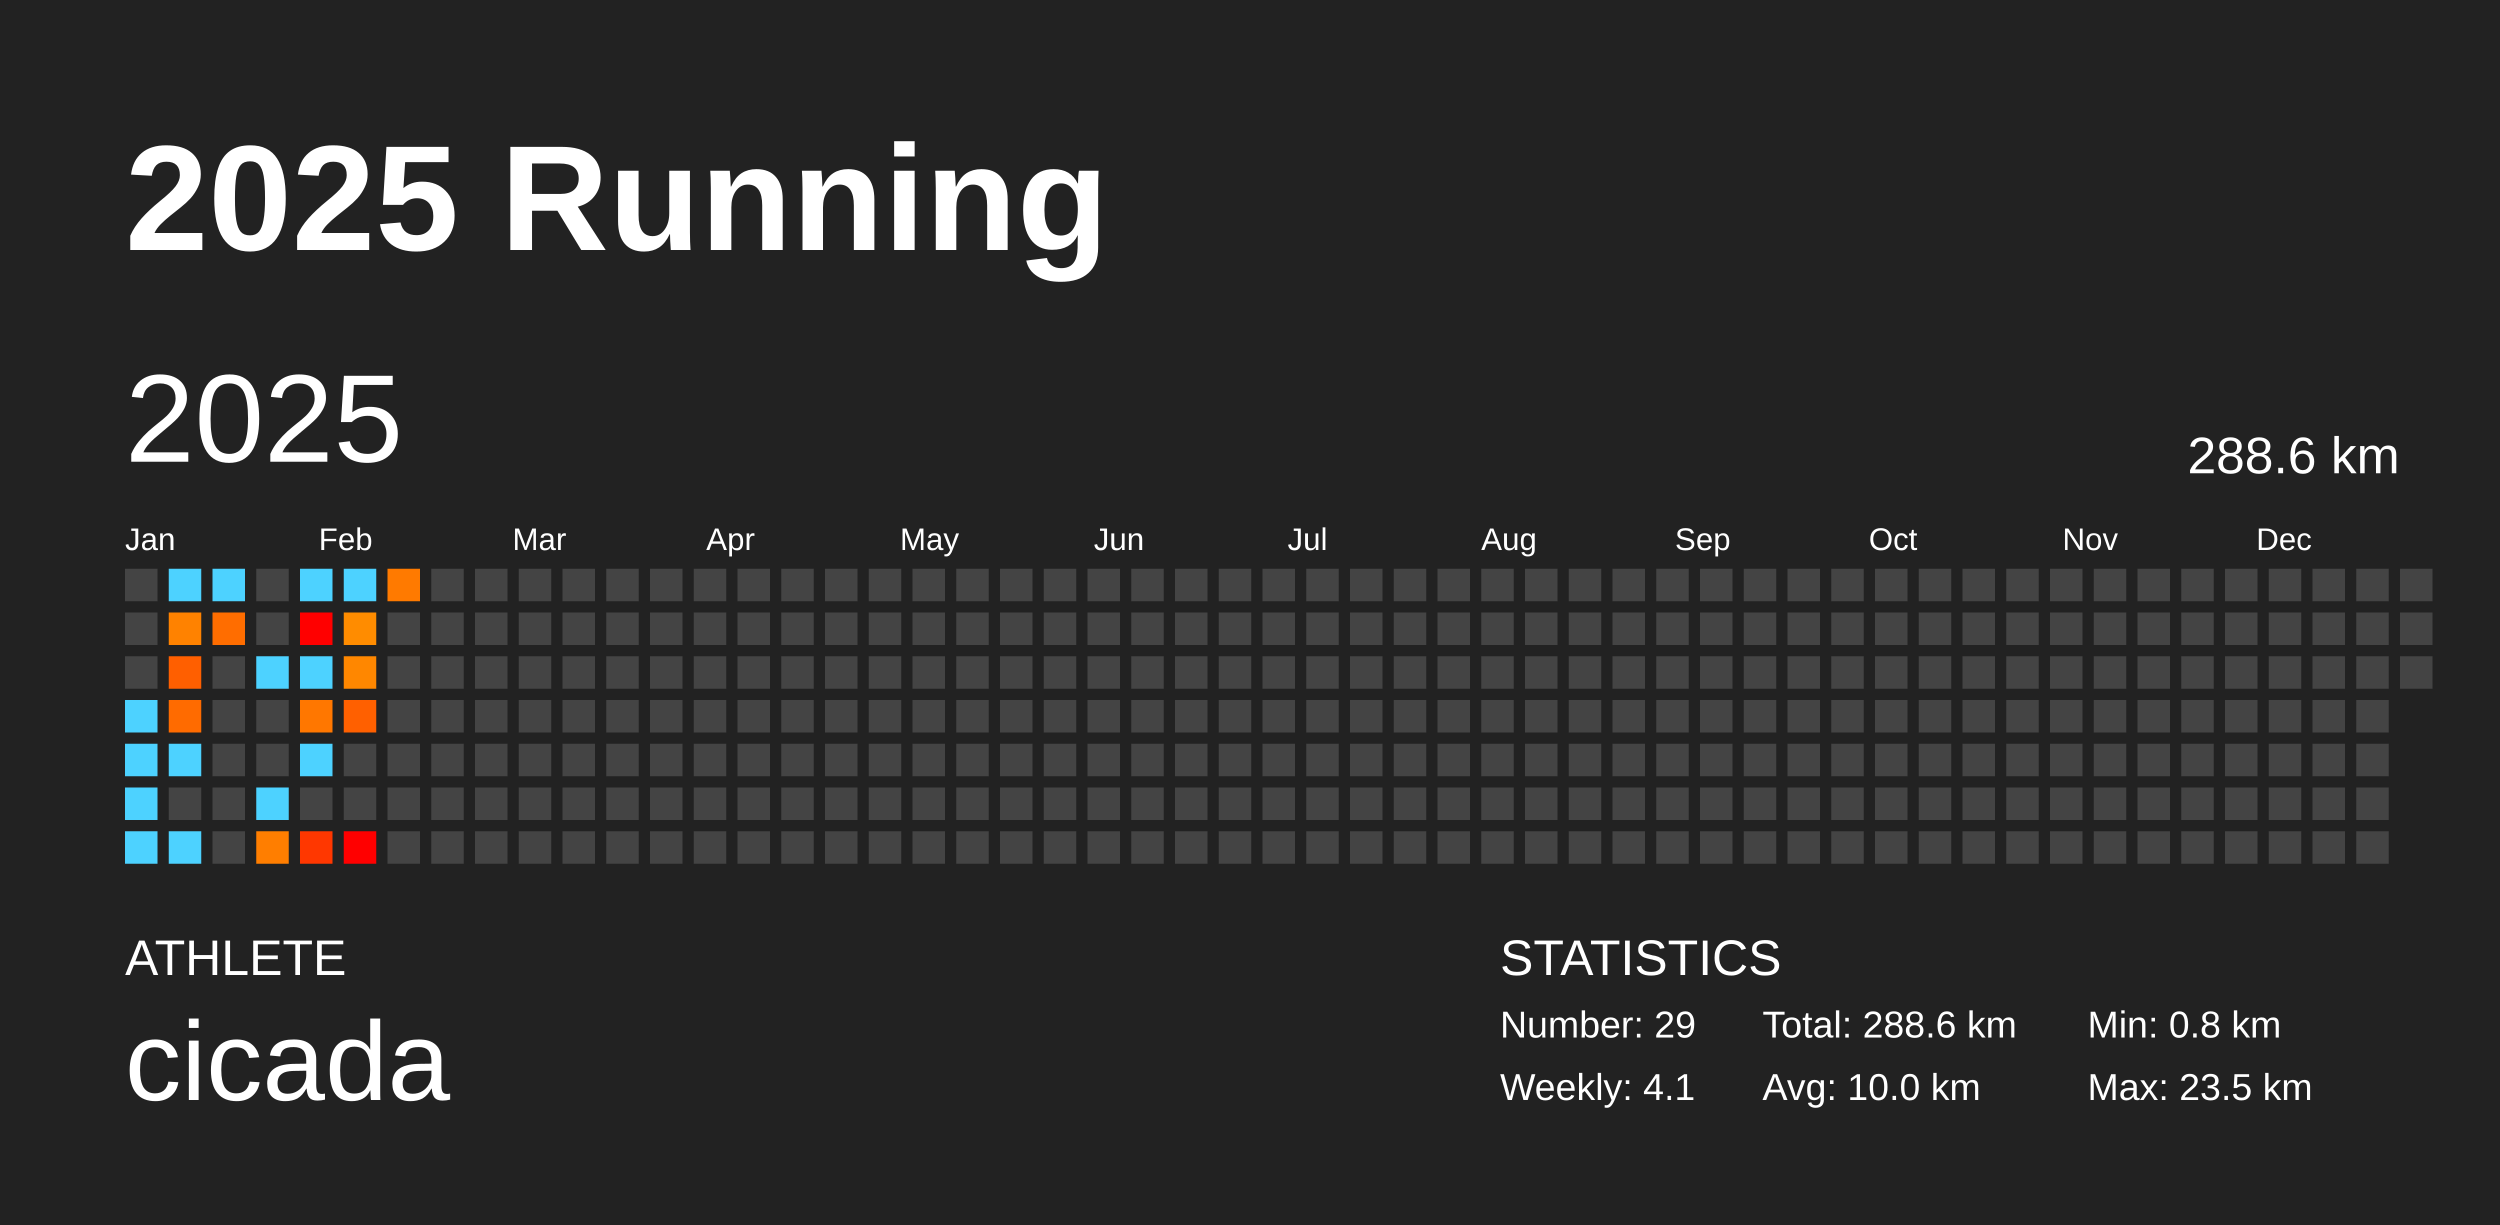
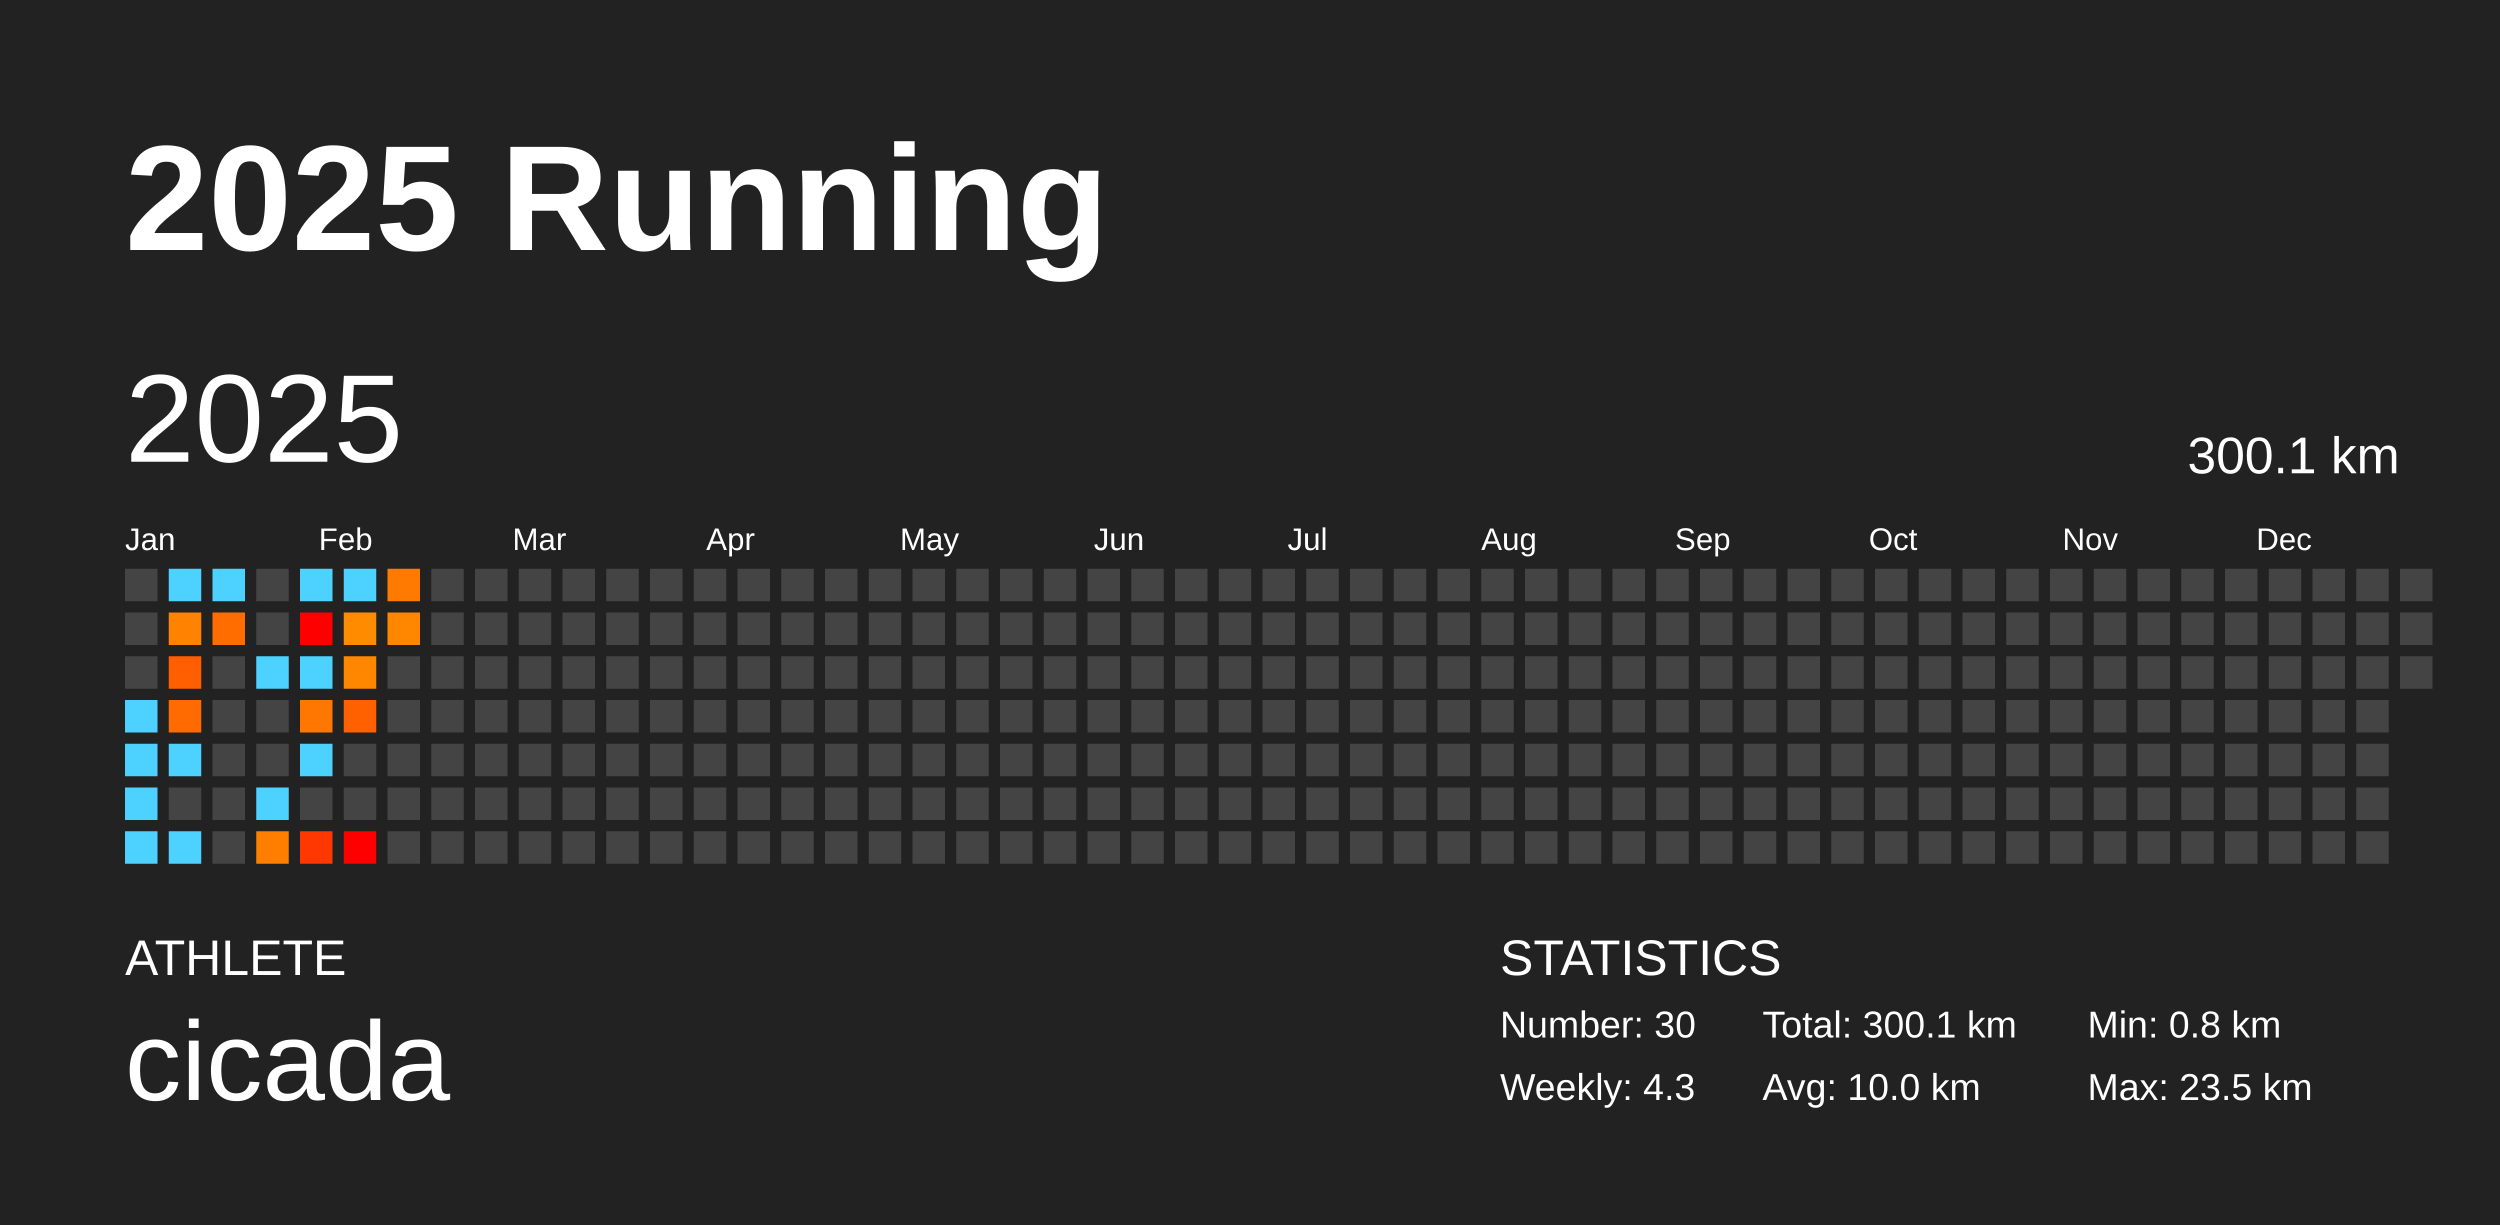
<svg xmlns="http://www.w3.org/2000/svg" baseProfile="full" height="98mm" version="1.1" viewBox="0,0,200,98" width="200mm">
  <defs />
  <rect fill="#222222" height="98" width="200" x="0" y="0" />
  <text fill="#FFFFFF" style="font-size:12px; font-family:Arial; font-weight:bold;" x="10" y="20">2025 Running</text>
  <text fill="#FFFFFF" style="font-size:4px; font-family:Arial" x="10" y="78">ATHLETE</text>
  <text fill="#FFFFFF" style="font-size:9px; font-family:Arial" x="10" y="88">cicada</text>
  <text fill="#FFFFFF" style="font-size:4px; font-family:Arial" x="120" y="78">STATISTICS</text>
-   <text fill="#FFFFFF" style="font-size:3px; font-family:Arial" x="120" y="83">Number: 29</text>
-   <text fill="#FFFFFF" style="font-size:3px; font-family:Arial" x="120" y="88">Weekly: 4.1</text>
-   <text fill="#FFFFFF" style="font-size:3px; font-family:Arial" x="141" y="83">Total: 288.6 km</text>
+   <text fill="#FFFFFF" style="font-size:3px; font-family:Arial" x="120" y="83">Number: 30</text>
+   <text fill="#FFFFFF" style="font-size:3px; font-family:Arial" x="120" y="88">Weekly: 4.3</text>
+   <text fill="#FFFFFF" style="font-size:3px; font-family:Arial" x="141" y="83">Total: 300.1 km</text>
  <text fill="#FFFFFF" style="font-size:3px; font-family:Arial" x="141" y="88">Avg: 10.0 km</text>
  <text fill="#FFFFFF" style="font-size:3px; font-family:Arial" x="167" y="83">Min: 0.8 km</text>
  <text fill="#FFFFFF" style="font-size:3px; font-family:Arial" x="167" y="88">Max: 23.5 km</text>
  <text dominant-baseline="hanging" fill="#FFFFFF" style="font-size:10.0px; font-family:Arial;" x="10" y="30">2025</text>
-   <text dominant-baseline="hanging" fill="#FFFFFF" style="font-size:4.125px; font-family:Arial;" x="175" y="35">288.6 km</text>
+   <text dominant-baseline="hanging" fill="#FFFFFF" style="font-size:4.125px; font-family:Arial;" x="175" y="35">300.1 km</text>
  <text fill="#FFFFFF" style="font-size:2.5px; font-family:Arial" x="10.0" y="44">Jan</text>
  <text fill="#FFFFFF" style="font-size:2.5px; font-family:Arial" x="25.5" y="44">Feb</text>
  <text fill="#FFFFFF" style="font-size:2.5px; font-family:Arial" x="41.0" y="44">Mar</text>
  <text fill="#FFFFFF" style="font-size:2.5px; font-family:Arial" x="56.5" y="44">Apr</text>
  <text fill="#FFFFFF" style="font-size:2.5px; font-family:Arial" x="72.0" y="44">May</text>
  <text fill="#FFFFFF" style="font-size:2.5px; font-family:Arial" x="87.5" y="44">Jun</text>
  <text fill="#FFFFFF" style="font-size:2.5px; font-family:Arial" x="103.0" y="44">Jul</text>
  <text fill="#FFFFFF" style="font-size:2.5px; font-family:Arial" x="118.5" y="44">Aug</text>
  <text fill="#FFFFFF" style="font-size:2.5px; font-family:Arial" x="134.0" y="44">Sep</text>
  <text fill="#FFFFFF" style="font-size:2.5px; font-family:Arial" x="149.5" y="44">Oct</text>
  <text fill="#FFFFFF" style="font-size:2.5px; font-family:Arial" x="165.0" y="44">Nov</text>
  <text fill="#FFFFFF" style="font-size:2.5px; font-family:Arial" x="180.5" y="44">Dec</text>
  <rect fill="#444444" height="2.6" width="2.6" x="10.0" y="45.5" />
  <rect fill="#444444" height="2.6" width="2.6" x="10.0" y="49.0" />
  <rect fill="#444444" height="2.6" width="2.6" x="10.0" y="52.5" />
  <rect fill="#4dd2ff" height="2.6" width="2.6" x="10.0" y="56.0" />
  <rect fill="#4dd2ff" height="2.6" width="2.6" x="10.0" y="59.5" />
  <rect fill="#4dd2ff" height="2.6" width="2.6" x="10.0" y="63.0" />
  <rect fill="#4dd2ff" height="2.6" width="2.6" x="10.0" y="66.5" />
  <rect fill="#4dd2ff" height="2.6" width="2.6" x="13.5" y="45.5" />
  <rect fill="#ff8200" height="2.6" width="2.6" x="13.5" y="49.0" />
  <rect fill="#ff5f00" height="2.6" width="2.6" x="13.5" y="52.5" />
  <rect fill="#ff6b00" height="2.6" width="2.6" x="13.5" y="56.0" />
  <rect fill="#4dd2ff" height="2.6" width="2.6" x="13.5" y="59.5" />
  <rect fill="#444444" height="2.6" width="2.6" x="13.5" y="63.0" />
  <rect fill="#4dd2ff" height="2.6" width="2.6" x="13.5" y="66.5" />
  <rect fill="#4dd2ff" height="2.6" width="2.6" x="17.0" y="45.5" />
  <rect fill="#ff6d00" height="2.6" width="2.6" x="17.0" y="49.0" />
  <rect fill="#444444" height="2.6" width="2.6" x="17.0" y="52.5" />
  <rect fill="#444444" height="2.6" width="2.6" x="17.0" y="56.0" />
  <rect fill="#444444" height="2.6" width="2.6" x="17.0" y="59.5" />
  <rect fill="#444444" height="2.6" width="2.6" x="17.0" y="63.0" />
  <rect fill="#444444" height="2.6" width="2.6" x="17.0" y="66.5" />
  <rect fill="#444444" height="2.6" width="2.6" x="20.5" y="45.5" />
  <rect fill="#444444" height="2.6" width="2.6" x="20.5" y="49.0" />
  <rect fill="#4dd2ff" height="2.6" width="2.6" x="20.5" y="52.5" />
  <rect fill="#444444" height="2.6" width="2.6" x="20.5" y="56.0" />
  <rect fill="#444444" height="2.6" width="2.6" x="20.5" y="59.5" />
  <rect fill="#4dd2ff" height="2.6" width="2.6" x="20.5" y="63.0" />
  <rect fill="#ff7e00" height="2.6" width="2.6" x="20.5" y="66.5" />
  <rect fill="#4dd2ff" height="2.6" width="2.6" x="24.0" y="45.5" />
  <rect fill="red" height="2.6" width="2.6" x="24.0" y="49.0" />
  <rect fill="#4dd2ff" height="2.6" width="2.6" x="24.0" y="52.5" />
  <rect fill="#ff7700" height="2.6" width="2.6" x="24.0" y="56.0" />
  <rect fill="#4dd2ff" height="2.6" width="2.6" x="24.0" y="59.5" />
  <rect fill="#444444" height="2.6" width="2.6" x="24.0" y="63.0" />
  <rect fill="#ff3700" height="2.6" width="2.6" x="24.0" y="66.5" />
  <rect fill="#4dd2ff" height="2.6" width="2.6" x="27.5" y="45.5" />
  <rect fill="#ff8c00" height="2.6" width="2.6" x="27.5" y="49.0" />
  <rect fill="#ff8700" height="2.6" width="2.6" x="27.5" y="52.5" />
  <rect fill="#ff6000" height="2.6" width="2.6" x="27.5" y="56.0" />
  <rect fill="#444444" height="2.6" width="2.6" x="27.5" y="59.5" />
  <rect fill="#444444" height="2.6" width="2.6" x="27.5" y="63.0" />
  <rect fill="red" height="2.6" width="2.6" x="27.5" y="66.5" />
  <rect fill="#ff7a00" height="2.6" width="2.6" x="31.0" y="45.5" />
-   <rect fill="#444444" height="2.6" width="2.6" x="31.0" y="49.0" />
+   <rect fill="#ff8700" height="2.6" width="2.6" x="31.0" y="49.0" />
  <rect fill="#444444" height="2.6" width="2.6" x="31.0" y="52.5" />
  <rect fill="#444444" height="2.6" width="2.6" x="31.0" y="56.0" />
  <rect fill="#444444" height="2.6" width="2.6" x="31.0" y="59.5" />
  <rect fill="#444444" height="2.6" width="2.6" x="31.0" y="63.0" />
  <rect fill="#444444" height="2.6" width="2.6" x="31.0" y="66.5" />
  <rect fill="#444444" height="2.6" width="2.6" x="34.5" y="45.5" />
  <rect fill="#444444" height="2.6" width="2.6" x="34.5" y="49.0" />
  <rect fill="#444444" height="2.6" width="2.6" x="34.5" y="52.5" />
  <rect fill="#444444" height="2.6" width="2.6" x="34.5" y="56.0" />
  <rect fill="#444444" height="2.6" width="2.6" x="34.5" y="59.5" />
  <rect fill="#444444" height="2.6" width="2.6" x="34.5" y="63.0" />
  <rect fill="#444444" height="2.6" width="2.6" x="34.5" y="66.5" />
  <rect fill="#444444" height="2.6" width="2.6" x="38.0" y="45.5" />
  <rect fill="#444444" height="2.6" width="2.6" x="38.0" y="49.0" />
  <rect fill="#444444" height="2.6" width="2.6" x="38.0" y="52.5" />
  <rect fill="#444444" height="2.6" width="2.6" x="38.0" y="56.0" />
  <rect fill="#444444" height="2.6" width="2.6" x="38.0" y="59.5" />
  <rect fill="#444444" height="2.6" width="2.6" x="38.0" y="63.0" />
  <rect fill="#444444" height="2.6" width="2.6" x="38.0" y="66.5" />
  <rect fill="#444444" height="2.6" width="2.6" x="41.5" y="45.5" />
  <rect fill="#444444" height="2.6" width="2.6" x="41.5" y="49.0" />
  <rect fill="#444444" height="2.6" width="2.6" x="41.5" y="52.5" />
  <rect fill="#444444" height="2.6" width="2.6" x="41.5" y="56.0" />
  <rect fill="#444444" height="2.6" width="2.6" x="41.5" y="59.5" />
  <rect fill="#444444" height="2.6" width="2.6" x="41.5" y="63.0" />
  <rect fill="#444444" height="2.6" width="2.6" x="41.5" y="66.5" />
  <rect fill="#444444" height="2.6" width="2.6" x="45.0" y="45.5" />
  <rect fill="#444444" height="2.6" width="2.6" x="45.0" y="49.0" />
  <rect fill="#444444" height="2.6" width="2.6" x="45.0" y="52.5" />
  <rect fill="#444444" height="2.6" width="2.6" x="45.0" y="56.0" />
  <rect fill="#444444" height="2.6" width="2.6" x="45.0" y="59.5" />
  <rect fill="#444444" height="2.6" width="2.6" x="45.0" y="63.0" />
  <rect fill="#444444" height="2.6" width="2.6" x="45.0" y="66.5" />
  <rect fill="#444444" height="2.6" width="2.6" x="48.5" y="45.5" />
  <rect fill="#444444" height="2.6" width="2.6" x="48.5" y="49.0" />
  <rect fill="#444444" height="2.6" width="2.6" x="48.5" y="52.5" />
  <rect fill="#444444" height="2.6" width="2.6" x="48.5" y="56.0" />
  <rect fill="#444444" height="2.6" width="2.6" x="48.5" y="59.5" />
  <rect fill="#444444" height="2.6" width="2.6" x="48.5" y="63.0" />
  <rect fill="#444444" height="2.6" width="2.6" x="48.5" y="66.5" />
  <rect fill="#444444" height="2.6" width="2.6" x="52.0" y="45.5" />
  <rect fill="#444444" height="2.6" width="2.6" x="52.0" y="49.0" />
  <rect fill="#444444" height="2.6" width="2.6" x="52.0" y="52.5" />
  <rect fill="#444444" height="2.6" width="2.6" x="52.0" y="56.0" />
  <rect fill="#444444" height="2.6" width="2.6" x="52.0" y="59.5" />
  <rect fill="#444444" height="2.6" width="2.6" x="52.0" y="63.0" />
  <rect fill="#444444" height="2.6" width="2.6" x="52.0" y="66.5" />
  <rect fill="#444444" height="2.6" width="2.6" x="55.5" y="45.5" />
  <rect fill="#444444" height="2.6" width="2.6" x="55.5" y="49.0" />
  <rect fill="#444444" height="2.6" width="2.6" x="55.5" y="52.5" />
  <rect fill="#444444" height="2.6" width="2.6" x="55.5" y="56.0" />
  <rect fill="#444444" height="2.6" width="2.6" x="55.5" y="59.5" />
  <rect fill="#444444" height="2.6" width="2.6" x="55.5" y="63.0" />
  <rect fill="#444444" height="2.6" width="2.6" x="55.5" y="66.5" />
  <rect fill="#444444" height="2.6" width="2.6" x="59.0" y="45.5" />
  <rect fill="#444444" height="2.6" width="2.6" x="59.0" y="49.0" />
  <rect fill="#444444" height="2.6" width="2.6" x="59.0" y="52.5" />
  <rect fill="#444444" height="2.6" width="2.6" x="59.0" y="56.0" />
  <rect fill="#444444" height="2.6" width="2.6" x="59.0" y="59.5" />
  <rect fill="#444444" height="2.6" width="2.6" x="59.0" y="63.0" />
  <rect fill="#444444" height="2.6" width="2.6" x="59.0" y="66.5" />
  <rect fill="#444444" height="2.6" width="2.6" x="62.5" y="45.5" />
  <rect fill="#444444" height="2.6" width="2.6" x="62.5" y="49.0" />
  <rect fill="#444444" height="2.6" width="2.6" x="62.5" y="52.5" />
  <rect fill="#444444" height="2.6" width="2.6" x="62.5" y="56.0" />
  <rect fill="#444444" height="2.6" width="2.6" x="62.5" y="59.5" />
  <rect fill="#444444" height="2.6" width="2.6" x="62.5" y="63.0" />
  <rect fill="#444444" height="2.6" width="2.6" x="62.5" y="66.5" />
  <rect fill="#444444" height="2.6" width="2.6" x="66.0" y="45.5" />
  <rect fill="#444444" height="2.6" width="2.6" x="66.0" y="49.0" />
  <rect fill="#444444" height="2.6" width="2.6" x="66.0" y="52.5" />
  <rect fill="#444444" height="2.6" width="2.6" x="66.0" y="56.0" />
  <rect fill="#444444" height="2.6" width="2.6" x="66.0" y="59.5" />
  <rect fill="#444444" height="2.6" width="2.6" x="66.0" y="63.0" />
  <rect fill="#444444" height="2.6" width="2.6" x="66.0" y="66.5" />
  <rect fill="#444444" height="2.6" width="2.6" x="69.5" y="45.5" />
  <rect fill="#444444" height="2.6" width="2.6" x="69.5" y="49.0" />
  <rect fill="#444444" height="2.6" width="2.6" x="69.5" y="52.5" />
  <rect fill="#444444" height="2.6" width="2.6" x="69.5" y="56.0" />
  <rect fill="#444444" height="2.6" width="2.6" x="69.5" y="59.5" />
  <rect fill="#444444" height="2.6" width="2.6" x="69.5" y="63.0" />
  <rect fill="#444444" height="2.6" width="2.6" x="69.5" y="66.5" />
  <rect fill="#444444" height="2.6" width="2.6" x="73.0" y="45.5" />
  <rect fill="#444444" height="2.6" width="2.6" x="73.0" y="49.0" />
  <rect fill="#444444" height="2.6" width="2.6" x="73.0" y="52.5" />
  <rect fill="#444444" height="2.6" width="2.6" x="73.0" y="56.0" />
  <rect fill="#444444" height="2.6" width="2.6" x="73.0" y="59.5" />
  <rect fill="#444444" height="2.6" width="2.6" x="73.0" y="63.0" />
  <rect fill="#444444" height="2.6" width="2.6" x="73.0" y="66.5" />
  <rect fill="#444444" height="2.6" width="2.6" x="76.5" y="45.5" />
  <rect fill="#444444" height="2.6" width="2.6" x="76.5" y="49.0" />
  <rect fill="#444444" height="2.6" width="2.6" x="76.5" y="52.5" />
  <rect fill="#444444" height="2.6" width="2.6" x="76.5" y="56.0" />
  <rect fill="#444444" height="2.6" width="2.6" x="76.5" y="59.5" />
  <rect fill="#444444" height="2.6" width="2.6" x="76.5" y="63.0" />
  <rect fill="#444444" height="2.6" width="2.6" x="76.5" y="66.5" />
  <rect fill="#444444" height="2.6" width="2.6" x="80.0" y="45.5" />
  <rect fill="#444444" height="2.6" width="2.6" x="80.0" y="49.0" />
  <rect fill="#444444" height="2.6" width="2.6" x="80.0" y="52.5" />
  <rect fill="#444444" height="2.6" width="2.6" x="80.0" y="56.0" />
  <rect fill="#444444" height="2.6" width="2.6" x="80.0" y="59.5" />
  <rect fill="#444444" height="2.6" width="2.6" x="80.0" y="63.0" />
  <rect fill="#444444" height="2.6" width="2.6" x="80.0" y="66.5" />
  <rect fill="#444444" height="2.6" width="2.6" x="83.5" y="45.5" />
  <rect fill="#444444" height="2.6" width="2.6" x="83.5" y="49.0" />
  <rect fill="#444444" height="2.6" width="2.6" x="83.5" y="52.5" />
  <rect fill="#444444" height="2.6" width="2.6" x="83.5" y="56.0" />
  <rect fill="#444444" height="2.6" width="2.6" x="83.5" y="59.5" />
  <rect fill="#444444" height="2.6" width="2.6" x="83.5" y="63.0" />
  <rect fill="#444444" height="2.6" width="2.6" x="83.5" y="66.5" />
  <rect fill="#444444" height="2.6" width="2.6" x="87.0" y="45.5" />
  <rect fill="#444444" height="2.6" width="2.6" x="87.0" y="49.0" />
  <rect fill="#444444" height="2.6" width="2.6" x="87.0" y="52.5" />
  <rect fill="#444444" height="2.6" width="2.6" x="87.0" y="56.0" />
  <rect fill="#444444" height="2.6" width="2.6" x="87.0" y="59.5" />
  <rect fill="#444444" height="2.6" width="2.6" x="87.0" y="63.0" />
  <rect fill="#444444" height="2.6" width="2.6" x="87.0" y="66.5" />
  <rect fill="#444444" height="2.6" width="2.6" x="90.5" y="45.5" />
  <rect fill="#444444" height="2.6" width="2.6" x="90.5" y="49.0" />
  <rect fill="#444444" height="2.6" width="2.6" x="90.5" y="52.5" />
  <rect fill="#444444" height="2.6" width="2.6" x="90.5" y="56.0" />
  <rect fill="#444444" height="2.6" width="2.6" x="90.5" y="59.5" />
  <rect fill="#444444" height="2.6" width="2.6" x="90.5" y="63.0" />
  <rect fill="#444444" height="2.6" width="2.6" x="90.5" y="66.5" />
  <rect fill="#444444" height="2.6" width="2.6" x="94.0" y="45.5" />
  <rect fill="#444444" height="2.6" width="2.6" x="94.0" y="49.0" />
  <rect fill="#444444" height="2.6" width="2.6" x="94.0" y="52.5" />
  <rect fill="#444444" height="2.6" width="2.6" x="94.0" y="56.0" />
  <rect fill="#444444" height="2.6" width="2.6" x="94.0" y="59.5" />
  <rect fill="#444444" height="2.6" width="2.6" x="94.0" y="63.0" />
  <rect fill="#444444" height="2.6" width="2.6" x="94.0" y="66.5" />
  <rect fill="#444444" height="2.6" width="2.6" x="97.5" y="45.5" />
  <rect fill="#444444" height="2.6" width="2.6" x="97.5" y="49.0" />
  <rect fill="#444444" height="2.6" width="2.6" x="97.5" y="52.5" />
  <rect fill="#444444" height="2.6" width="2.6" x="97.5" y="56.0" />
  <rect fill="#444444" height="2.6" width="2.6" x="97.5" y="59.5" />
  <rect fill="#444444" height="2.6" width="2.6" x="97.5" y="63.0" />
  <rect fill="#444444" height="2.6" width="2.6" x="97.5" y="66.5" />
  <rect fill="#444444" height="2.6" width="2.6" x="101.0" y="45.5" />
  <rect fill="#444444" height="2.6" width="2.6" x="101.0" y="49.0" />
  <rect fill="#444444" height="2.6" width="2.6" x="101.0" y="52.5" />
  <rect fill="#444444" height="2.6" width="2.6" x="101.0" y="56.0" />
  <rect fill="#444444" height="2.6" width="2.6" x="101.0" y="59.5" />
  <rect fill="#444444" height="2.6" width="2.6" x="101.0" y="63.0" />
  <rect fill="#444444" height="2.6" width="2.6" x="101.0" y="66.5" />
  <rect fill="#444444" height="2.6" width="2.6" x="104.5" y="45.5" />
  <rect fill="#444444" height="2.6" width="2.6" x="104.5" y="49.0" />
  <rect fill="#444444" height="2.6" width="2.6" x="104.5" y="52.5" />
  <rect fill="#444444" height="2.6" width="2.6" x="104.5" y="56.0" />
  <rect fill="#444444" height="2.6" width="2.6" x="104.5" y="59.5" />
  <rect fill="#444444" height="2.6" width="2.6" x="104.5" y="63.0" />
  <rect fill="#444444" height="2.6" width="2.6" x="104.5" y="66.5" />
  <rect fill="#444444" height="2.6" width="2.6" x="108.0" y="45.5" />
  <rect fill="#444444" height="2.6" width="2.6" x="108.0" y="49.0" />
  <rect fill="#444444" height="2.6" width="2.6" x="108.0" y="52.5" />
  <rect fill="#444444" height="2.6" width="2.6" x="108.0" y="56.0" />
  <rect fill="#444444" height="2.6" width="2.6" x="108.0" y="59.5" />
  <rect fill="#444444" height="2.6" width="2.6" x="108.0" y="63.0" />
  <rect fill="#444444" height="2.6" width="2.6" x="108.0" y="66.5" />
  <rect fill="#444444" height="2.6" width="2.6" x="111.5" y="45.5" />
  <rect fill="#444444" height="2.6" width="2.6" x="111.5" y="49.0" />
  <rect fill="#444444" height="2.6" width="2.6" x="111.5" y="52.5" />
  <rect fill="#444444" height="2.6" width="2.6" x="111.5" y="56.0" />
  <rect fill="#444444" height="2.6" width="2.6" x="111.5" y="59.5" />
  <rect fill="#444444" height="2.6" width="2.6" x="111.5" y="63.0" />
  <rect fill="#444444" height="2.6" width="2.6" x="111.5" y="66.5" />
  <rect fill="#444444" height="2.6" width="2.6" x="115.0" y="45.5" />
  <rect fill="#444444" height="2.6" width="2.6" x="115.0" y="49.0" />
  <rect fill="#444444" height="2.6" width="2.6" x="115.0" y="52.5" />
  <rect fill="#444444" height="2.6" width="2.6" x="115.0" y="56.0" />
  <rect fill="#444444" height="2.6" width="2.6" x="115.0" y="59.5" />
  <rect fill="#444444" height="2.6" width="2.6" x="115.0" y="63.0" />
  <rect fill="#444444" height="2.6" width="2.6" x="115.0" y="66.5" />
  <rect fill="#444444" height="2.6" width="2.6" x="118.5" y="45.5" />
  <rect fill="#444444" height="2.6" width="2.6" x="118.5" y="49.0" />
  <rect fill="#444444" height="2.6" width="2.6" x="118.5" y="52.5" />
  <rect fill="#444444" height="2.6" width="2.6" x="118.5" y="56.0" />
  <rect fill="#444444" height="2.6" width="2.6" x="118.5" y="59.5" />
  <rect fill="#444444" height="2.6" width="2.6" x="118.5" y="63.0" />
  <rect fill="#444444" height="2.6" width="2.6" x="118.5" y="66.5" />
  <rect fill="#444444" height="2.6" width="2.6" x="122.0" y="45.5" />
  <rect fill="#444444" height="2.6" width="2.6" x="122.0" y="49.0" />
  <rect fill="#444444" height="2.6" width="2.6" x="122.0" y="52.5" />
  <rect fill="#444444" height="2.6" width="2.6" x="122.0" y="56.0" />
  <rect fill="#444444" height="2.6" width="2.6" x="122.0" y="59.5" />
  <rect fill="#444444" height="2.6" width="2.6" x="122.0" y="63.0" />
  <rect fill="#444444" height="2.6" width="2.6" x="122.0" y="66.5" />
  <rect fill="#444444" height="2.6" width="2.6" x="125.5" y="45.5" />
  <rect fill="#444444" height="2.6" width="2.6" x="125.5" y="49.0" />
  <rect fill="#444444" height="2.6" width="2.6" x="125.5" y="52.5" />
  <rect fill="#444444" height="2.6" width="2.6" x="125.5" y="56.0" />
  <rect fill="#444444" height="2.6" width="2.6" x="125.5" y="59.5" />
  <rect fill="#444444" height="2.6" width="2.6" x="125.5" y="63.0" />
  <rect fill="#444444" height="2.6" width="2.6" x="125.5" y="66.5" />
  <rect fill="#444444" height="2.6" width="2.6" x="129.0" y="45.5" />
  <rect fill="#444444" height="2.6" width="2.6" x="129.0" y="49.0" />
  <rect fill="#444444" height="2.6" width="2.6" x="129.0" y="52.5" />
  <rect fill="#444444" height="2.6" width="2.6" x="129.0" y="56.0" />
  <rect fill="#444444" height="2.6" width="2.6" x="129.0" y="59.5" />
  <rect fill="#444444" height="2.6" width="2.6" x="129.0" y="63.0" />
  <rect fill="#444444" height="2.6" width="2.6" x="129.0" y="66.5" />
  <rect fill="#444444" height="2.6" width="2.6" x="132.5" y="45.5" />
  <rect fill="#444444" height="2.6" width="2.6" x="132.5" y="49.0" />
  <rect fill="#444444" height="2.6" width="2.6" x="132.5" y="52.5" />
  <rect fill="#444444" height="2.6" width="2.6" x="132.5" y="56.0" />
  <rect fill="#444444" height="2.6" width="2.6" x="132.5" y="59.5" />
  <rect fill="#444444" height="2.6" width="2.6" x="132.5" y="63.0" />
  <rect fill="#444444" height="2.6" width="2.6" x="132.5" y="66.5" />
  <rect fill="#444444" height="2.6" width="2.6" x="136.0" y="45.5" />
  <rect fill="#444444" height="2.6" width="2.6" x="136.0" y="49.0" />
  <rect fill="#444444" height="2.6" width="2.6" x="136.0" y="52.5" />
  <rect fill="#444444" height="2.6" width="2.6" x="136.0" y="56.0" />
  <rect fill="#444444" height="2.6" width="2.6" x="136.0" y="59.5" />
  <rect fill="#444444" height="2.6" width="2.6" x="136.0" y="63.0" />
  <rect fill="#444444" height="2.6" width="2.6" x="136.0" y="66.5" />
  <rect fill="#444444" height="2.6" width="2.6" x="139.5" y="45.5" />
  <rect fill="#444444" height="2.6" width="2.6" x="139.5" y="49.0" />
  <rect fill="#444444" height="2.6" width="2.6" x="139.5" y="52.5" />
  <rect fill="#444444" height="2.6" width="2.6" x="139.5" y="56.0" />
  <rect fill="#444444" height="2.6" width="2.6" x="139.5" y="59.5" />
  <rect fill="#444444" height="2.6" width="2.6" x="139.5" y="63.0" />
  <rect fill="#444444" height="2.6" width="2.6" x="139.5" y="66.5" />
  <rect fill="#444444" height="2.6" width="2.6" x="143.0" y="45.5" />
  <rect fill="#444444" height="2.6" width="2.6" x="143.0" y="49.0" />
  <rect fill="#444444" height="2.6" width="2.6" x="143.0" y="52.5" />
  <rect fill="#444444" height="2.6" width="2.6" x="143.0" y="56.0" />
  <rect fill="#444444" height="2.6" width="2.6" x="143.0" y="59.5" />
  <rect fill="#444444" height="2.6" width="2.6" x="143.0" y="63.0" />
  <rect fill="#444444" height="2.6" width="2.6" x="143.0" y="66.5" />
  <rect fill="#444444" height="2.6" width="2.6" x="146.5" y="45.5" />
  <rect fill="#444444" height="2.6" width="2.6" x="146.5" y="49.0" />
  <rect fill="#444444" height="2.6" width="2.6" x="146.5" y="52.5" />
  <rect fill="#444444" height="2.6" width="2.6" x="146.5" y="56.0" />
  <rect fill="#444444" height="2.6" width="2.6" x="146.5" y="59.5" />
  <rect fill="#444444" height="2.6" width="2.6" x="146.5" y="63.0" />
  <rect fill="#444444" height="2.6" width="2.6" x="146.5" y="66.5" />
  <rect fill="#444444" height="2.6" width="2.6" x="150.0" y="45.5" />
  <rect fill="#444444" height="2.6" width="2.6" x="150.0" y="49.0" />
  <rect fill="#444444" height="2.6" width="2.6" x="150.0" y="52.5" />
  <rect fill="#444444" height="2.6" width="2.6" x="150.0" y="56.0" />
  <rect fill="#444444" height="2.6" width="2.6" x="150.0" y="59.5" />
  <rect fill="#444444" height="2.6" width="2.6" x="150.0" y="63.0" />
  <rect fill="#444444" height="2.6" width="2.6" x="150.0" y="66.5" />
  <rect fill="#444444" height="2.6" width="2.6" x="153.5" y="45.5" />
  <rect fill="#444444" height="2.6" width="2.6" x="153.5" y="49.0" />
  <rect fill="#444444" height="2.6" width="2.6" x="153.5" y="52.5" />
  <rect fill="#444444" height="2.6" width="2.6" x="153.5" y="56.0" />
  <rect fill="#444444" height="2.6" width="2.6" x="153.5" y="59.5" />
  <rect fill="#444444" height="2.6" width="2.6" x="153.5" y="63.0" />
  <rect fill="#444444" height="2.6" width="2.6" x="153.5" y="66.5" />
  <rect fill="#444444" height="2.6" width="2.6" x="157.0" y="45.5" />
  <rect fill="#444444" height="2.6" width="2.6" x="157.0" y="49.0" />
  <rect fill="#444444" height="2.6" width="2.6" x="157.0" y="52.5" />
  <rect fill="#444444" height="2.6" width="2.6" x="157.0" y="56.0" />
  <rect fill="#444444" height="2.6" width="2.6" x="157.0" y="59.5" />
  <rect fill="#444444" height="2.6" width="2.6" x="157.0" y="63.0" />
  <rect fill="#444444" height="2.6" width="2.6" x="157.0" y="66.5" />
  <rect fill="#444444" height="2.6" width="2.6" x="160.5" y="45.5" />
  <rect fill="#444444" height="2.6" width="2.6" x="160.5" y="49.0" />
  <rect fill="#444444" height="2.6" width="2.6" x="160.5" y="52.5" />
  <rect fill="#444444" height="2.6" width="2.6" x="160.5" y="56.0" />
  <rect fill="#444444" height="2.6" width="2.6" x="160.5" y="59.5" />
  <rect fill="#444444" height="2.6" width="2.6" x="160.5" y="63.0" />
  <rect fill="#444444" height="2.6" width="2.6" x="160.5" y="66.5" />
  <rect fill="#444444" height="2.6" width="2.6" x="164.0" y="45.5" />
  <rect fill="#444444" height="2.6" width="2.6" x="164.0" y="49.0" />
  <rect fill="#444444" height="2.6" width="2.6" x="164.0" y="52.5" />
  <rect fill="#444444" height="2.6" width="2.6" x="164.0" y="56.0" />
  <rect fill="#444444" height="2.6" width="2.6" x="164.0" y="59.5" />
  <rect fill="#444444" height="2.6" width="2.6" x="164.0" y="63.0" />
  <rect fill="#444444" height="2.6" width="2.6" x="164.0" y="66.5" />
  <rect fill="#444444" height="2.6" width="2.6" x="167.5" y="45.5" />
  <rect fill="#444444" height="2.6" width="2.6" x="167.5" y="49.0" />
  <rect fill="#444444" height="2.6" width="2.6" x="167.5" y="52.5" />
  <rect fill="#444444" height="2.6" width="2.6" x="167.5" y="56.0" />
  <rect fill="#444444" height="2.6" width="2.6" x="167.5" y="59.5" />
  <rect fill="#444444" height="2.6" width="2.6" x="167.5" y="63.0" />
  <rect fill="#444444" height="2.6" width="2.6" x="167.5" y="66.5" />
  <rect fill="#444444" height="2.6" width="2.6" x="171.0" y="45.5" />
  <rect fill="#444444" height="2.6" width="2.6" x="171.0" y="49.0" />
  <rect fill="#444444" height="2.6" width="2.6" x="171.0" y="52.5" />
  <rect fill="#444444" height="2.6" width="2.6" x="171.0" y="56.0" />
  <rect fill="#444444" height="2.6" width="2.6" x="171.0" y="59.5" />
  <rect fill="#444444" height="2.6" width="2.6" x="171.0" y="63.0" />
  <rect fill="#444444" height="2.6" width="2.6" x="171.0" y="66.5" />
  <rect fill="#444444" height="2.6" width="2.6" x="174.5" y="45.5" />
  <rect fill="#444444" height="2.6" width="2.6" x="174.5" y="49.0" />
  <rect fill="#444444" height="2.6" width="2.6" x="174.5" y="52.5" />
  <rect fill="#444444" height="2.6" width="2.6" x="174.5" y="56.0" />
  <rect fill="#444444" height="2.6" width="2.6" x="174.5" y="59.5" />
  <rect fill="#444444" height="2.6" width="2.6" x="174.5" y="63.0" />
  <rect fill="#444444" height="2.6" width="2.6" x="174.5" y="66.5" />
  <rect fill="#444444" height="2.6" width="2.6" x="178.0" y="45.5" />
  <rect fill="#444444" height="2.6" width="2.6" x="178.0" y="49.0" />
  <rect fill="#444444" height="2.6" width="2.6" x="178.0" y="52.5" />
  <rect fill="#444444" height="2.6" width="2.6" x="178.0" y="56.0" />
  <rect fill="#444444" height="2.6" width="2.6" x="178.0" y="59.5" />
  <rect fill="#444444" height="2.6" width="2.6" x="178.0" y="63.0" />
  <rect fill="#444444" height="2.6" width="2.6" x="178.0" y="66.5" />
  <rect fill="#444444" height="2.6" width="2.6" x="181.5" y="45.5" />
  <rect fill="#444444" height="2.6" width="2.6" x="181.5" y="49.0" />
  <rect fill="#444444" height="2.6" width="2.6" x="181.5" y="52.5" />
  <rect fill="#444444" height="2.6" width="2.6" x="181.5" y="56.0" />
  <rect fill="#444444" height="2.6" width="2.6" x="181.5" y="59.5" />
  <rect fill="#444444" height="2.6" width="2.6" x="181.5" y="63.0" />
  <rect fill="#444444" height="2.6" width="2.6" x="181.5" y="66.5" />
  <rect fill="#444444" height="2.6" width="2.6" x="185.0" y="45.5" />
  <rect fill="#444444" height="2.6" width="2.6" x="185.0" y="49.0" />
  <rect fill="#444444" height="2.6" width="2.6" x="185.0" y="52.5" />
  <rect fill="#444444" height="2.6" width="2.6" x="185.0" y="56.0" />
  <rect fill="#444444" height="2.6" width="2.6" x="185.0" y="59.5" />
  <rect fill="#444444" height="2.6" width="2.6" x="185.0" y="63.0" />
  <rect fill="#444444" height="2.6" width="2.6" x="185.0" y="66.5" />
  <rect fill="#444444" height="2.6" width="2.6" x="188.5" y="45.5" />
  <rect fill="#444444" height="2.6" width="2.6" x="188.5" y="49.0" />
  <rect fill="#444444" height="2.6" width="2.6" x="188.5" y="52.5" />
  <rect fill="#444444" height="2.6" width="2.6" x="188.5" y="56.0" />
  <rect fill="#444444" height="2.6" width="2.6" x="188.5" y="59.5" />
  <rect fill="#444444" height="2.6" width="2.6" x="188.5" y="63.0" />
  <rect fill="#444444" height="2.6" width="2.6" x="188.5" y="66.5" />
  <rect fill="#444444" height="2.6" width="2.6" x="192.0" y="45.5" />
  <rect fill="#444444" height="2.6" width="2.6" x="192.0" y="49.0" />
  <rect fill="#444444" height="2.6" width="2.6" x="192.0" y="52.5" />
</svg>
